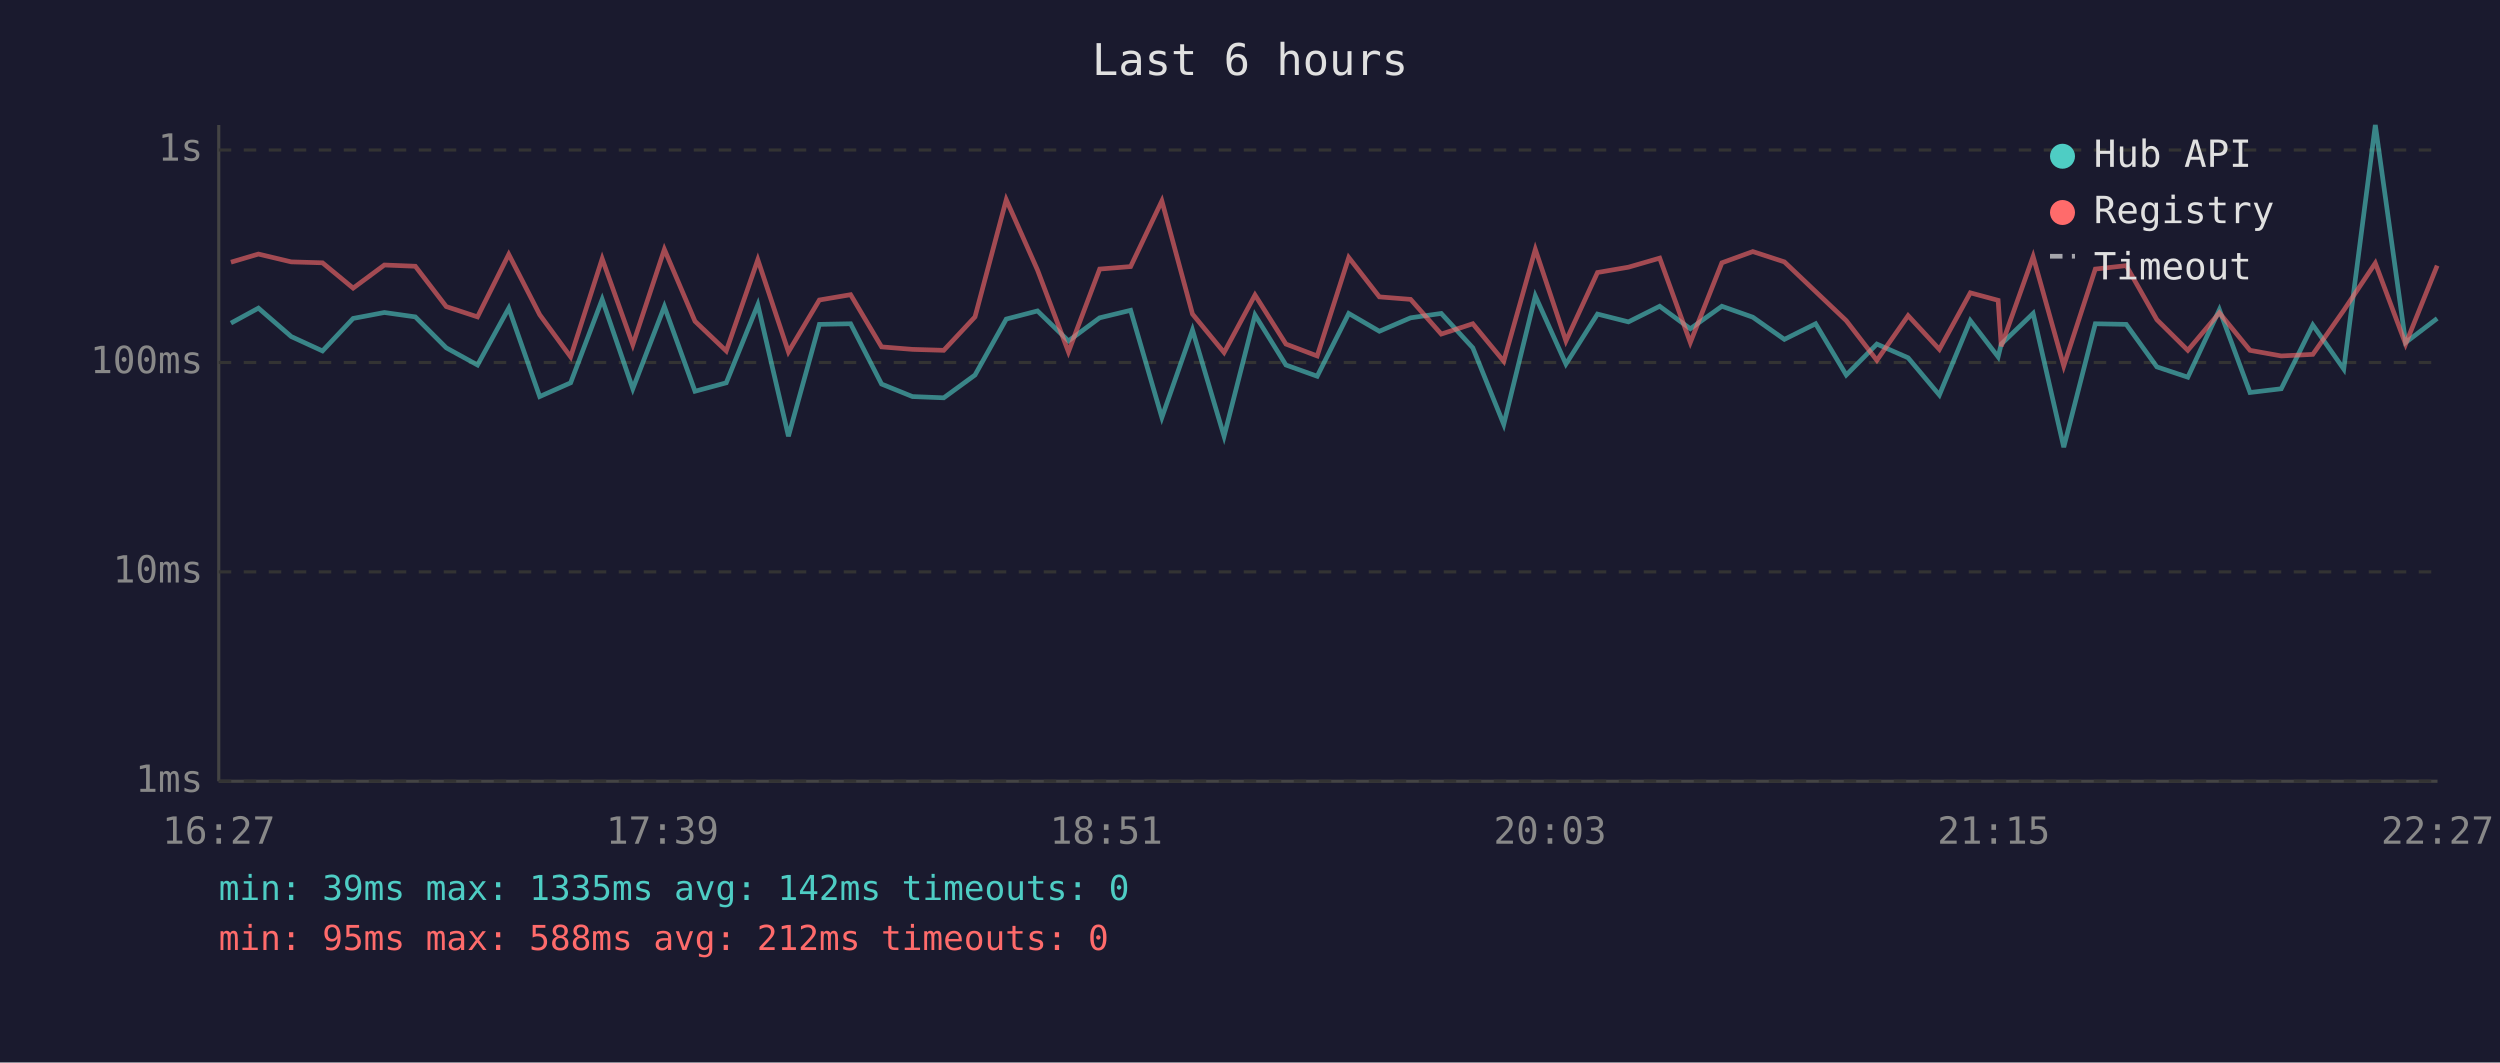
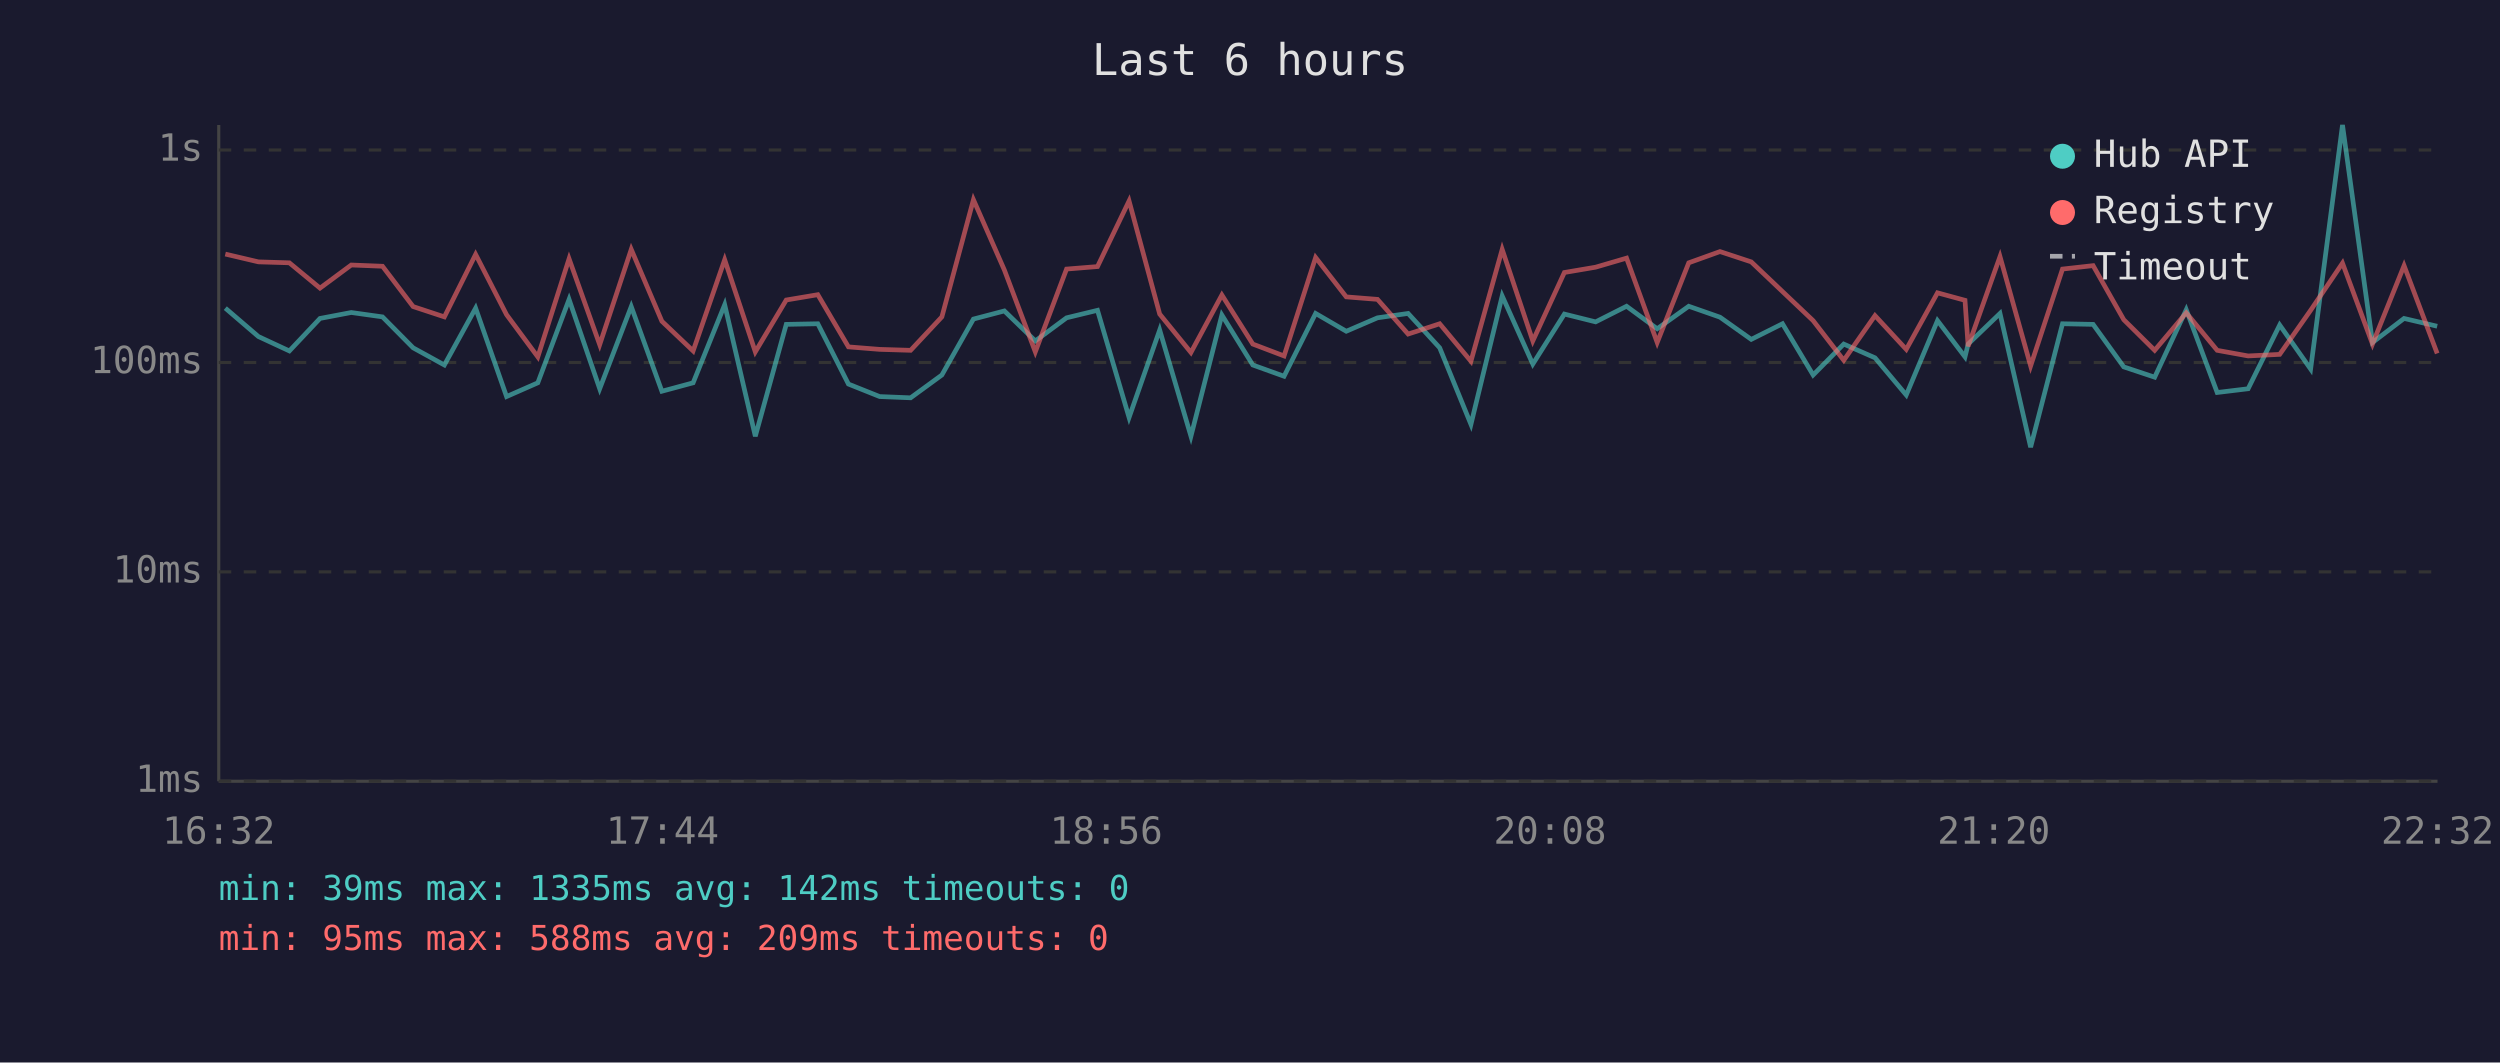
<svg xmlns="http://www.w3.org/2000/svg" viewBox="0 0 800 340" font-family="monospace" font-size="12">
  <rect width="800" height="340" fill="#1a1a2e" />
  <text x="400" y="24" fill="#e0e0e0" font-size="14" text-anchor="middle">Last 6 hours</text>
  <line x1="70" y1="40" x2="70" y2="250" stroke="#444" stroke-width="1" />
  <line x1="70" y1="250" x2="780" y2="250" stroke="#444" stroke-width="1" />
  <line x1="70" y1="250" x2="780" y2="250" stroke="#333" stroke-width="1" stroke-dasharray="4" />
  <text x="65" y="250" fill="#888" text-anchor="end" dominant-baseline="middle">1ms</text>
  <line x1="70" y1="183" x2="780" y2="183" stroke="#333" stroke-width="1" stroke-dasharray="4" />
  <text x="65" y="183" fill="#888" text-anchor="end" dominant-baseline="middle">10ms</text>
  <line x1="70" y1="116" x2="780" y2="116" stroke="#333" stroke-width="1" stroke-dasharray="4" />
  <text x="65" y="116" fill="#888" text-anchor="end" dominant-baseline="middle">100ms</text>
  <line x1="70" y1="48" x2="780" y2="48" stroke="#333" stroke-width="1" stroke-dasharray="4" />
  <text x="65" y="48" fill="#888" text-anchor="end" dominant-baseline="middle">1s</text>
-   <text x="70" y="270" fill="#888" text-anchor="middle">16:27</text>
-   <text x="212" y="270" fill="#888" text-anchor="middle">17:39</text>
-   <text x="354" y="270" fill="#888" text-anchor="middle">18:51</text>
-   <text x="496" y="270" fill="#888" text-anchor="middle">20:03</text>
-   <text x="638" y="270" fill="#888" text-anchor="middle">21:15</text>
-   <text x="780" y="270" fill="#888" text-anchor="middle">22:27</text>
-   <polyline points="73.9,103.4 82.7,98.6 93.2,107.7 103.2,112.3 113.0,101.9 123.0,100.0 132.9,101.4 142.8,111.3 152.8,116.8 162.8,98.6 172.7,126.9 182.6,122.5 192.7,95.8 202.5,124.4 212.6,98.1 222.4,125.2 232.4,122.5 242.5,97.5 252.3,139.6 262.2,103.8 272.2,103.6 282.1,122.9 292.0,126.9 302.0,127.3 312.0,120.0 322.0,102.1 332.0,99.5 341.9,109.1 351.9,101.7 361.8,99.3 371.8,133.6 381.6,105.6 391.7,139.6 401.6,100.8 411.5,116.8 421.5,120.4 431.6,100.3 441.4,106.0 451.4,101.7 461.2,100.3 471.3,111.3 481.2,135.8 491.3,94.7 501.1,116.5 511.2,100.5 521.1,103.0 531.1,98.0 540.9,105.2 551.0,98.0 560.9,101.5 571.0,108.6 581.0,103.6 590.8,120.0 600.6,110.1 610.6,114.5 620.6,126.4 630.5,102.6 639.4,114.2 640.4,110.1 650.6,100.3 660.4,143.1 670.5,103.6 680.4,103.8 690.2,117.4 700.1,120.7 710.2,99.1 720.0,125.6 730.0,124.4 740.1,104.0 750.0,118.1 760.1,40.0 769.8,109.6 779.9,101.9" fill="none" stroke="#4ecdc4" stroke-width="1.5" opacity="0.6" />
-   <polyline points="73.9,83.9 82.7,81.3 93.2,83.8 103.2,84.1 113.0,92.2 123.0,84.8 132.9,85.2 142.8,98.1 152.8,101.4 162.8,81.4 172.7,100.7 182.6,114.2 192.7,82.8 202.5,110.3 212.6,79.8 222.4,102.8 232.4,112.3 242.5,83.1 252.3,112.6 262.2,96.0 272.2,94.3 282.1,111.0 292.0,111.8 302.0,112.1 312.0,101.4 322.0,63.9 332.0,86.4 341.9,112.6 351.9,86.1 361.8,85.3 371.8,64.3 381.6,100.5 391.7,112.8 401.6,94.4 411.5,110.1 421.5,113.9 431.6,82.4 441.4,95.0 451.4,95.8 461.2,106.9 471.3,103.6 481.2,115.6 491.3,79.8 501.1,109.1 511.2,87.2 521.1,85.5 531.1,82.6 540.9,109.6 551.0,84.1 560.9,80.5 571.0,83.8 581.0,93.3 590.8,102.6 600.6,115.3 610.6,101.0 620.6,111.8 630.5,93.7 639.4,96.1 640.4,110.8 650.6,82.1 660.4,117.1 670.5,86.1 680.4,85.0 690.2,102.3 700.1,112.1 710.2,100.1 720.0,112.1 730.0,113.9 740.1,113.4 750.0,99.3 760.1,84.2 769.8,110.1 779.9,85.0" fill="none" stroke="#ff6b6b" stroke-width="1.5" opacity="0.6" />
+   <text x="70" y="270" fill="#888" text-anchor="middle">16:32</text>
+   <text x="212" y="270" fill="#888" text-anchor="middle">17:44</text>
+   <text x="354" y="270" fill="#888" text-anchor="middle">18:56</text>
+   <text x="496" y="270" fill="#888" text-anchor="middle">20:08</text>
+   <text x="638" y="270" fill="#888" text-anchor="middle">21:20</text>
+   <text x="780" y="270" fill="#888" text-anchor="middle">22:32</text>
+   <polyline points="72.1,98.6 82.7,107.7 92.6,112.3 102.4,101.9 112.4,100.0 122.4,101.4 132.2,111.3 142.2,116.8 152.2,98.6 162.1,126.9 172.1,122.5 182.1,95.8 191.9,124.4 202.0,98.1 211.8,125.2 221.8,122.5 231.9,97.5 241.7,139.6 251.6,103.8 261.7,103.6 271.5,122.9 281.5,126.9 291.4,127.3 301.4,120.0 311.5,102.1 321.4,99.5 331.3,109.1 341.3,101.7 351.2,99.3 361.3,133.6 371.1,105.6 381.1,139.6 391.0,100.8 400.9,116.8 410.9,120.4 421.0,100.3 430.8,106.0 440.8,101.7 450.6,100.3 460.7,111.3 470.7,135.8 480.7,94.7 490.5,116.5 500.6,100.5 510.6,103.0 520.5,98.0 530.3,105.2 540.4,98.0 550.4,101.5 560.4,108.6 570.4,103.6 580.2,120.0 590.0,110.1 600.0,114.5 610.0,126.4 620.0,102.6 628.8,114.2 629.8,110.1 640.0,100.3 649.8,143.1 660.0,103.6 669.8,103.8 679.6,117.4 689.5,120.7 699.6,99.1 709.5,125.6 719.4,124.4 729.5,104.0 739.4,118.1 749.6,40.0 759.2,109.6 769.3,101.9 779.9,104.4" fill="none" stroke="#4ecdc4" stroke-width="1.5" opacity="0.6" />
+   <polyline points="72.1,81.3 82.7,83.8 92.6,84.1 102.4,92.2 112.4,84.8 122.4,85.2 132.2,98.1 142.2,101.4 152.2,81.4 162.1,100.7 172.1,114.2 182.1,82.8 191.9,110.3 202.0,79.8 211.8,102.8 221.8,112.3 231.9,83.1 241.7,112.6 251.6,96.0 261.7,94.3 271.5,111.0 281.5,111.8 291.4,112.1 301.4,101.4 311.5,63.9 321.4,86.4 331.3,112.6 341.3,86.1 351.2,85.3 361.3,64.3 371.1,100.5 381.1,112.8 391.0,94.4 400.9,110.1 410.9,113.9 421.0,82.4 430.8,95.0 440.8,95.8 450.6,106.9 460.7,103.6 470.7,115.6 480.7,79.8 490.5,109.1 500.6,87.2 510.6,85.5 520.5,82.6 530.3,109.6 540.4,84.1 550.4,80.5 560.4,83.8 570.4,93.3 580.2,102.6 590.0,115.3 600.0,101.0 610.0,111.8 620.0,93.7 628.8,96.1 629.8,110.8 640.0,82.1 649.8,117.1 660.0,86.1 669.8,85.0 679.6,102.3 689.5,112.1 699.6,100.1 709.5,112.1 719.4,113.9 729.5,113.4 739.4,99.3 749.6,84.2 759.2,110.1 769.3,85.0 779.9,113.1" fill="none" stroke="#ff6b6b" stroke-width="1.5" opacity="0.6" />
  <circle cx="660" cy="50" r="4" fill="#4ecdc4" />
  <text x="670" y="50" fill="#e0e0e0" dominant-baseline="middle">Hub API</text>
  <circle cx="660" cy="68" r="4" fill="#ff6b6b" />
  <text x="670" y="68" fill="#e0e0e0" dominant-baseline="middle">Registry</text>
  <line x1="656" y1="82" x2="664" y2="82" stroke="#e0e0e0" stroke-width="1.5" stroke-dasharray="4,3" opacity="0.7" />
  <text x="670" y="86" fill="#e0e0e0" dominant-baseline="middle">Timeout</text>
  <text x="70" y="288" fill="#4ecdc4" font-size="11">min: 39ms  max: 1335ms  avg: 142ms  timeouts: 0</text>
-   <text x="70" y="304" fill="#ff6b6b" font-size="11">min: 95ms  max: 588ms  avg: 212ms  timeouts: 0</text>
+   <text x="70" y="304" fill="#ff6b6b" font-size="11">min: 95ms  max: 588ms  avg: 209ms  timeouts: 0</text>
</svg>
